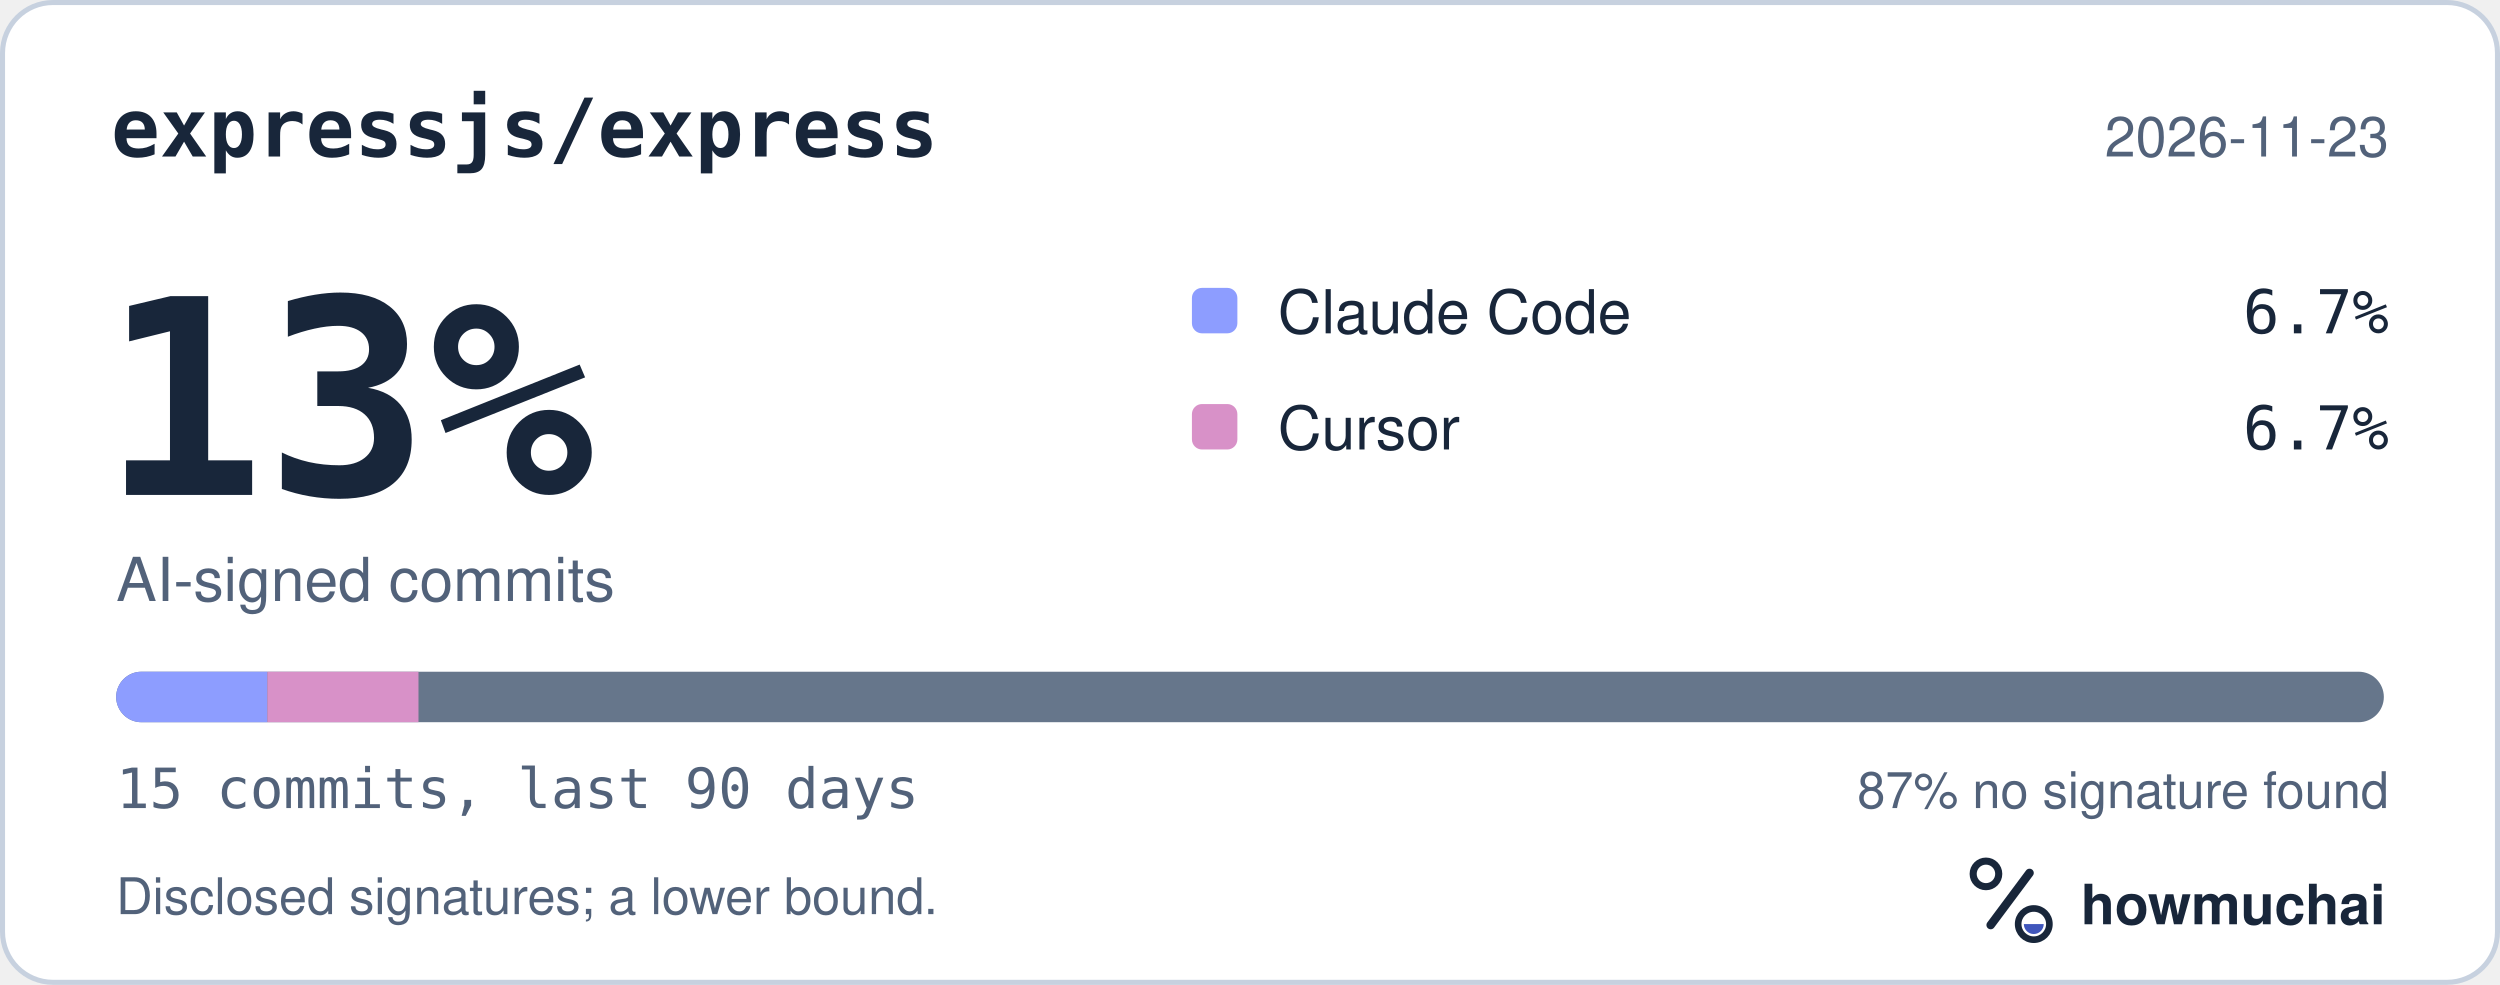
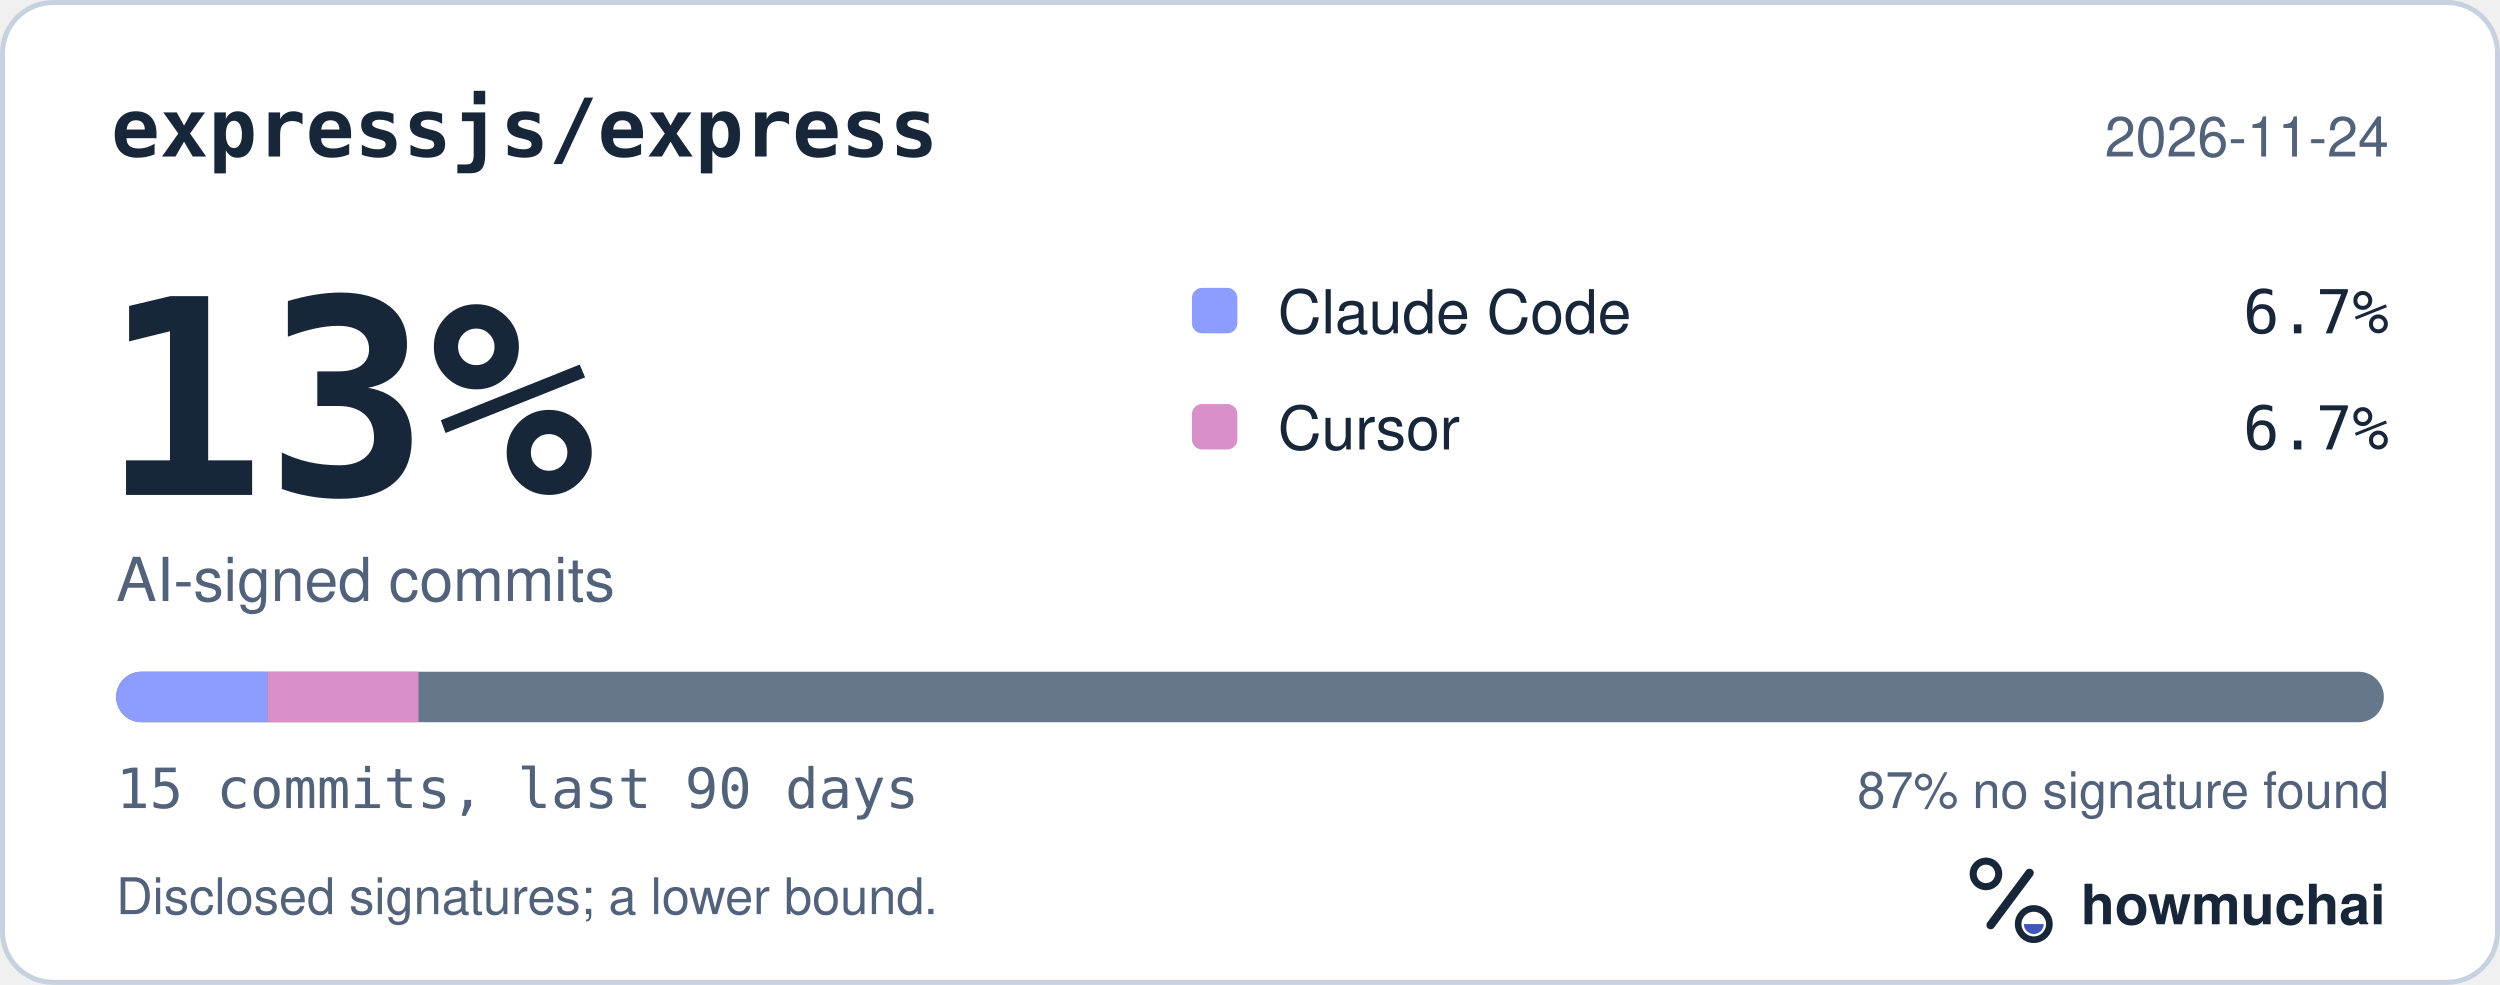
<svg xmlns="http://www.w3.org/2000/svg" width="495" height="195" viewBox="0 0 495 195" role="img" aria-labelledby="hm-t hm-d">
  <rect x="0.5" y="0.5" width="494" height="194" rx="10" fill="#FFFFFF" stroke="#C7D1DF" />
  <text x="22" y="31" fill="#18263A" font-family="ui-monospace, SF Mono, Menlo, Consolas, IBM Plex Mono, monospace" font-size="16" font-weight="600">expressjs/express</text>
-   <text x="473" y="31" fill="#52627A" font-family="-apple-system, BlinkMacSystemFont, Segoe UI, Helvetica, Arial, Fira Sans, sans-serif" font-size="11" text-anchor="end">2026-11-23</text>
+   <text x="473" y="31" fill="#52627A" font-family="-apple-system, BlinkMacSystemFont, Segoe UI, Helvetica, Arial, Fira Sans, sans-serif" font-size="11" text-anchor="end">2026-11-24</text>
  <text x="20" y="98" fill="#18263A" font-family="ui-monospace, SF Mono, Menlo, Consolas, IBM Plex Mono, monospace" font-size="54" font-weight="700">13%</text>
  <text x="23" y="119" fill="#52627A" font-family="-apple-system, BlinkMacSystemFont, Segoe UI, Helvetica, Arial, Fira Sans, sans-serif" font-size="12">AI-signed commits</text>
  <rect x="236" y="57" width="9" height="9" rx="2" fill="#8D9DFF" />
  <text x="253" y="66" fill="#18263A" font-family="-apple-system, BlinkMacSystemFont, Segoe UI, Helvetica, Arial, Fira Sans, sans-serif" font-size="12">Claude Code</text>
  <text x="473" y="66" fill="#18263A" font-family="ui-monospace, SF Mono, Menlo, Consolas, IBM Plex Mono, monospace" font-size="12" text-anchor="end">6.7%</text>
  <rect x="236" y="80" width="9" height="9" rx="2" fill="#D891C8" />
  <text x="253" y="89" fill="#18263A" font-family="-apple-system, BlinkMacSystemFont, Segoe UI, Helvetica, Arial, Fira Sans, sans-serif" font-size="12">Cursor</text>
  <text x="473" y="89" fill="#18263A" font-family="ui-monospace, SF Mono, Menlo, Consolas, IBM Plex Mono, monospace" font-size="12" text-anchor="end">6.7%</text>
  <defs>
    <clipPath id="hm-bar">
      <rect x="23" y="133" width="449" height="10" rx="5" />
    </clipPath>
  </defs>
  <rect x="23" y="133" width="449" height="10" rx="5" fill="#66768B" />
  <g clip-path="url(#hm-bar)">
    <rect x="23.00" y="133" width="29.93" height="10" fill="#8D9DFF" />
    <rect x="52.93" y="133" width="29.93" height="10" fill="#D891C8" />
  </g>
  <text x="23" y="160" fill="#52627A" font-family="ui-monospace, SF Mono, Menlo, Consolas, IBM Plex Mono, monospace" font-size="11">15 commits, last 90 days</text>
  <text x="473" y="160" fill="#52627A" font-family="-apple-system, BlinkMacSystemFont, Segoe UI, Helvetica, Arial, Fira Sans, sans-serif" font-size="10" text-anchor="end">87% no signature found</text>
  <text x="23" y="181" fill="#52627A" font-family="-apple-system, BlinkMacSystemFont, Segoe UI, Helvetica, Arial, Fira Sans, sans-serif" font-size="10">Disclosed signatures; a lower bound.</text>
  <g transform="translate(386 166) scale(0.046875)">
    <circle cx="154" cy="150" r="54" fill="none" stroke="#18263A" stroke-width="30" />
    <path d="M174 366 338 146" fill="none" stroke="#18263A" stroke-width="36" stroke-linecap="round" />
    <circle cx="356" cy="362" r="66" fill="none" stroke="#18263A" stroke-width="28" />
    <path d="M314 362a42 42 0 0 0 84 0Z" fill="#4056BC" />
  </g>
  <text x="412" y="183" fill="#18263A" font-family="-apple-system, BlinkMacSystemFont, Segoe UI, Helvetica, Arial, Fira Sans, sans-serif" font-size="11" font-weight="650">howmuchai</text>
</svg>
